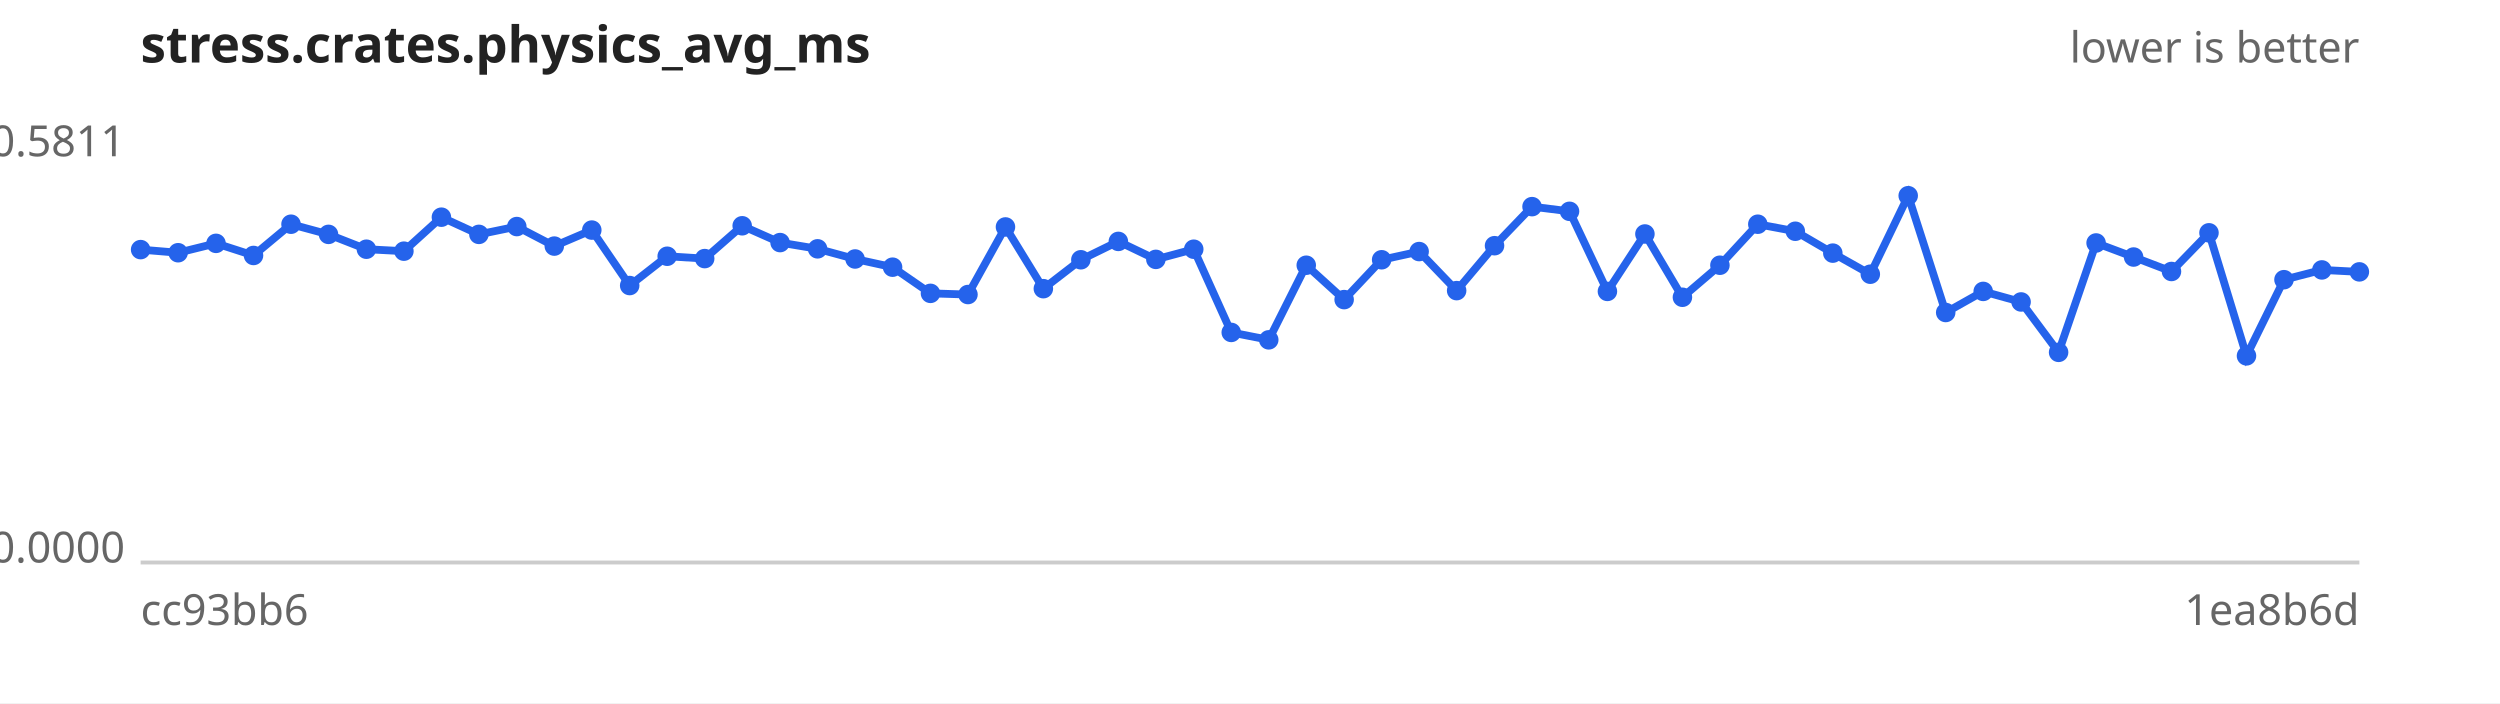
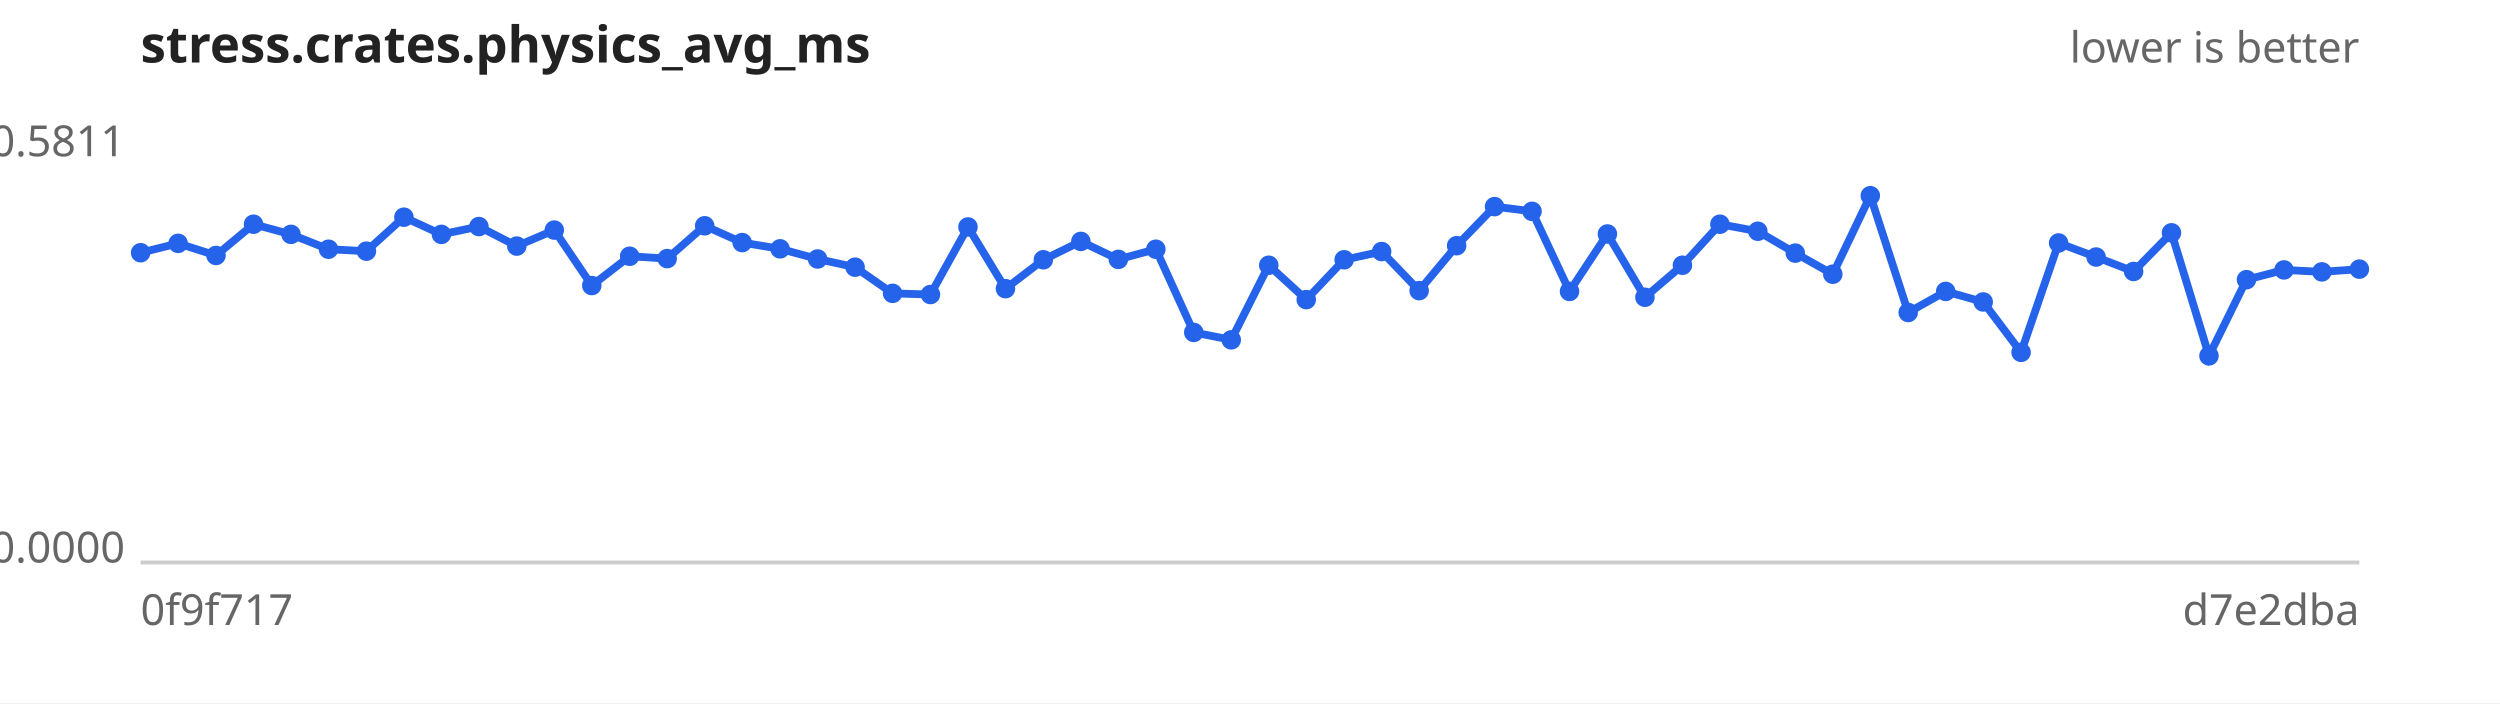
<svg xmlns="http://www.w3.org/2000/svg" width="640" height="180" viewBox="0 0 640 180" font-family="sans-serif" font-size="11">
  <rect width="640" height="180" fill="#ffffff" />
  <text x="36" y="16" font-size="13" font-weight="bold" fill="#222">stress.crates.physics_avg_ms</text>
  <text x="604" y="16" text-anchor="end" fill="#666">lower is better</text>
  <line x1="36" y1="144" x2="604" y2="144" stroke="#ccc" />
  <text x="32" y="40.0" text-anchor="end" fill="#666">0.5811</text>
  <text x="32" y="144.0" text-anchor="end" fill="#666">0.0000</text>
-   <text x="36" y="160" fill="#666">cc93bb6</text>
-   <text x="604" y="160" text-anchor="end" fill="#666">1ea8b6d</text>
-   <path d="M36.0,63.9 L45.6,64.7 L55.3,62.3 L64.9,65.4 L74.5,57.4 L84.1,60.0 L93.8,63.8 L103.4,64.3 L113.0,55.6 L122.6,60.0 L132.3,58.0 L141.9,63.0 L151.5,58.9 L161.2,73.1 L170.8,65.6 L180.4,66.2 L190.0,57.8 L199.7,62.1 L209.3,63.7 L218.9,66.3 L228.5,68.4 L238.2,75.1 L247.8,75.4 L257.4,58.1 L267.1,73.9 L276.7,66.5 L286.3,61.8 L295.9,66.4 L305.6,63.8 L315.2,85.1 L324.8,87.0 L334.4,67.9 L344.1,76.7 L353.7,66.5 L363.3,64.4 L372.9,74.4 L382.6,62.9 L392.2,52.9 L401.8,54.1 L411.5,74.6 L421.1,59.9 L430.7,76.1 L440.3,67.9 L450.0,57.4 L459.6,59.2 L469.2,64.8 L478.8,70.2 L488.5,50.1 L498.1,80.0 L507.7,74.6 L517.4,77.3 L527.0,90.2 L536.6,62.2 L546.2,65.8 L555.9,69.5 L565.5,59.6 L575.1,91.1 L584.7,71.6 L594.4,69.1 L604.0,69.6" fill="none" stroke="#2563eb" stroke-width="2" />
+   <text x="36" y="160" fill="#666">0f9f717</text>
+   <text x="604" y="160" text-anchor="end" fill="#666">d7e2dba</text>
+   <path d="M36.0,64.7 L45.6,62.3 L55.3,65.4 L64.9,57.4 L74.5,60.0 L84.1,63.8 L93.8,64.3 L103.4,55.6 L113.0,60.0 L122.6,58.0 L132.3,63.0 L141.9,58.9 L151.5,73.1 L161.2,65.6 L170.8,66.2 L180.4,57.8 L190.0,62.1 L199.7,63.7 L209.3,66.3 L218.9,68.4 L228.5,75.1 L238.2,75.4 L247.8,58.1 L257.4,73.9 L267.1,66.5 L276.7,61.8 L286.3,66.4 L295.9,63.8 L305.6,85.1 L315.2,87.0 L324.8,67.9 L334.4,76.7 L344.1,66.5 L353.7,64.4 L363.3,74.4 L372.9,62.9 L382.6,52.9 L392.2,54.1 L401.8,74.6 L411.5,59.9 L421.1,76.1 L430.7,67.9 L440.3,57.4 L450.0,59.2 L459.6,64.8 L469.2,70.2 L478.8,50.1 L488.5,80.0 L498.1,74.6 L507.7,77.3 L517.4,90.2 L527.0,62.2 L536.6,65.8 L546.2,69.5 L555.9,59.6 L565.5,91.1 L575.1,71.6 L584.7,69.1 L594.4,69.6 L604.0,68.9" fill="none" stroke="#2563eb" stroke-width="2" />
  <g fill="#2563eb">
-     <circle cx="36.0" cy="63.9" r="2.5" />
-     <circle cx="45.6" cy="64.7" r="2.5" />
-     <circle cx="55.3" cy="62.3" r="2.5" />
-     <circle cx="64.9" cy="65.4" r="2.5" />
-     <circle cx="74.5" cy="57.4" r="2.5" />
-     <circle cx="84.1" cy="60.0" r="2.5" />
-     <circle cx="93.8" cy="63.8" r="2.5" />
-     <circle cx="103.4" cy="64.3" r="2.5" />
-     <circle cx="113.0" cy="55.6" r="2.5" />
-     <circle cx="122.6" cy="60.0" r="2.5" />
-     <circle cx="132.3" cy="58.0" r="2.5" />
-     <circle cx="141.9" cy="63.0" r="2.5" />
-     <circle cx="151.5" cy="58.9" r="2.5" />
-     <circle cx="161.2" cy="73.1" r="2.5" />
-     <circle cx="170.8" cy="65.6" r="2.5" />
-     <circle cx="180.4" cy="66.2" r="2.5" />
-     <circle cx="190.0" cy="57.8" r="2.5" />
-     <circle cx="199.7" cy="62.1" r="2.5" />
-     <circle cx="209.3" cy="63.7" r="2.5" />
-     <circle cx="218.9" cy="66.3" r="2.5" />
-     <circle cx="228.5" cy="68.4" r="2.5" />
-     <circle cx="238.2" cy="75.1" r="2.5" />
-     <circle cx="247.8" cy="75.4" r="2.5" />
-     <circle cx="257.4" cy="58.1" r="2.5" />
-     <circle cx="267.1" cy="73.9" r="2.5" />
-     <circle cx="276.7" cy="66.5" r="2.5" />
-     <circle cx="286.3" cy="61.8" r="2.5" />
-     <circle cx="295.9" cy="66.4" r="2.5" />
-     <circle cx="305.6" cy="63.8" r="2.5" />
-     <circle cx="315.2" cy="85.1" r="2.5" />
-     <circle cx="324.8" cy="87.0" r="2.5" />
-     <circle cx="334.4" cy="67.9" r="2.5" />
-     <circle cx="344.1" cy="76.7" r="2.5" />
-     <circle cx="353.7" cy="66.5" r="2.5" />
-     <circle cx="363.3" cy="64.4" r="2.5" />
-     <circle cx="372.9" cy="74.4" r="2.5" />
-     <circle cx="382.6" cy="62.9" r="2.5" />
-     <circle cx="392.2" cy="52.9" r="2.5" />
-     <circle cx="401.8" cy="54.1" r="2.5" />
-     <circle cx="411.5" cy="74.6" r="2.5" />
-     <circle cx="421.1" cy="59.9" r="2.5" />
-     <circle cx="430.7" cy="76.1" r="2.5" />
-     <circle cx="440.3" cy="67.9" r="2.5" />
-     <circle cx="450.0" cy="57.4" r="2.5" />
-     <circle cx="459.6" cy="59.2" r="2.5" />
-     <circle cx="469.2" cy="64.8" r="2.5" />
-     <circle cx="478.8" cy="70.2" r="2.5" />
-     <circle cx="488.5" cy="50.1" r="2.5" />
-     <circle cx="498.1" cy="80.0" r="2.5" />
-     <circle cx="507.7" cy="74.6" r="2.5" />
-     <circle cx="517.4" cy="77.3" r="2.5" />
-     <circle cx="527.0" cy="90.2" r="2.5" />
-     <circle cx="536.6" cy="62.2" r="2.5" />
-     <circle cx="546.2" cy="65.8" r="2.5" />
-     <circle cx="555.9" cy="69.5" r="2.5" />
-     <circle cx="565.5" cy="59.6" r="2.5" />
-     <circle cx="575.1" cy="91.1" r="2.5" />
-     <circle cx="584.7" cy="71.6" r="2.5" />
-     <circle cx="594.4" cy="69.1" r="2.5" />
-     <circle cx="604.0" cy="69.6" r="2.5" />
+     <circle cx="36.0" cy="64.7" r="2.5" />
+     <circle cx="45.6" cy="62.3" r="2.5" />
+     <circle cx="55.3" cy="65.4" r="2.5" />
+     <circle cx="64.9" cy="57.4" r="2.5" />
+     <circle cx="74.5" cy="60.0" r="2.5" />
+     <circle cx="84.1" cy="63.8" r="2.5" />
+     <circle cx="93.8" cy="64.3" r="2.5" />
+     <circle cx="103.4" cy="55.6" r="2.5" />
+     <circle cx="113.0" cy="60.0" r="2.5" />
+     <circle cx="122.6" cy="58.0" r="2.5" />
+     <circle cx="132.3" cy="63.0" r="2.5" />
+     <circle cx="141.9" cy="58.9" r="2.5" />
+     <circle cx="151.5" cy="73.1" r="2.5" />
+     <circle cx="161.2" cy="65.6" r="2.5" />
+     <circle cx="170.8" cy="66.2" r="2.5" />
+     <circle cx="180.4" cy="57.8" r="2.5" />
+     <circle cx="190.0" cy="62.1" r="2.5" />
+     <circle cx="199.7" cy="63.7" r="2.5" />
+     <circle cx="209.3" cy="66.3" r="2.5" />
+     <circle cx="218.9" cy="68.4" r="2.5" />
+     <circle cx="228.5" cy="75.1" r="2.5" />
+     <circle cx="238.2" cy="75.4" r="2.5" />
+     <circle cx="247.8" cy="58.1" r="2.5" />
+     <circle cx="257.4" cy="73.9" r="2.5" />
+     <circle cx="267.1" cy="66.5" r="2.5" />
+     <circle cx="276.7" cy="61.8" r="2.5" />
+     <circle cx="286.3" cy="66.4" r="2.5" />
+     <circle cx="295.9" cy="63.8" r="2.5" />
+     <circle cx="305.6" cy="85.1" r="2.5" />
+     <circle cx="315.2" cy="87.0" r="2.5" />
+     <circle cx="324.8" cy="67.9" r="2.5" />
+     <circle cx="334.4" cy="76.7" r="2.5" />
+     <circle cx="344.1" cy="66.5" r="2.5" />
+     <circle cx="353.7" cy="64.4" r="2.5" />
+     <circle cx="363.3" cy="74.4" r="2.5" />
+     <circle cx="372.9" cy="62.9" r="2.5" />
+     <circle cx="382.6" cy="52.9" r="2.5" />
+     <circle cx="392.2" cy="54.1" r="2.5" />
+     <circle cx="401.8" cy="74.6" r="2.5" />
+     <circle cx="411.5" cy="59.9" r="2.5" />
+     <circle cx="421.1" cy="76.1" r="2.5" />
+     <circle cx="430.7" cy="67.9" r="2.5" />
+     <circle cx="440.3" cy="57.4" r="2.5" />
+     <circle cx="450.0" cy="59.2" r="2.5" />
+     <circle cx="459.6" cy="64.8" r="2.5" />
+     <circle cx="469.2" cy="70.2" r="2.5" />
+     <circle cx="478.8" cy="50.1" r="2.5" />
+     <circle cx="488.5" cy="80.0" r="2.5" />
+     <circle cx="498.1" cy="74.6" r="2.5" />
+     <circle cx="507.7" cy="77.3" r="2.5" />
+     <circle cx="517.4" cy="90.2" r="2.5" />
+     <circle cx="527.0" cy="62.2" r="2.5" />
+     <circle cx="536.6" cy="65.8" r="2.5" />
+     <circle cx="546.2" cy="69.5" r="2.5" />
+     <circle cx="555.9" cy="59.6" r="2.5" />
+     <circle cx="565.5" cy="91.1" r="2.5" />
+     <circle cx="575.1" cy="71.6" r="2.5" />
+     <circle cx="584.7" cy="69.1" r="2.5" />
+     <circle cx="594.4" cy="69.6" r="2.5" />
+     <circle cx="604.0" cy="68.9" r="2.5" />
  </g>
</svg>
